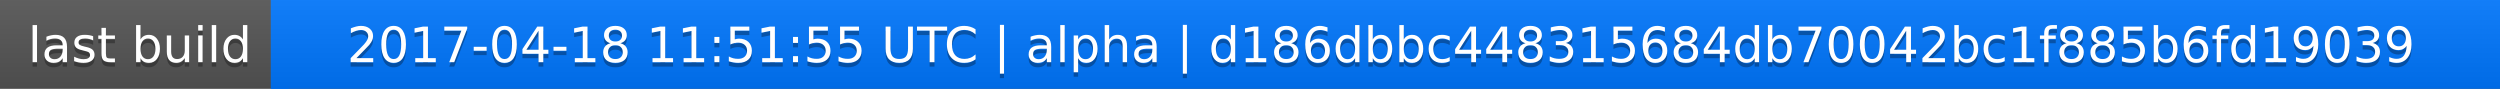
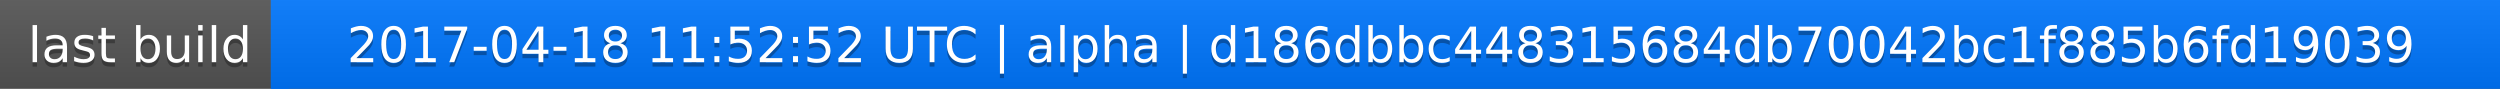
<svg xmlns="http://www.w3.org/2000/svg" width="563" height="20">
  <linearGradient id="a" x2="0" y2="100%">
    <stop offset="0" stop-color="#bbb" stop-opacity=".1" />
    <stop offset="1" stop-opacity=".1" />
  </linearGradient>
  <rect rx="0" width="563" height="20" fill="#555" />
  <rect rx="0" x="61" width="502" height="20" fill="#07f" />
  <path fill="#07f" d="M61 0h4v20h-4z" />
  <rect rx="0" width="563" height="20" fill="url(#a)" />
  <g fill="#fff" text-anchor="middle" font-family="DejaVu Sans,Verdana,Geneva,sans-serif" font-size="11">
    <text x="31.5" y="15" fill="#010101" fill-opacity=".3">last build</text>
    <text x="31.5" y="14">last build</text>
-     <text x="311" y="15" fill="#010101" fill-opacity=".3">2017-04-18 11:51:55 UTC | alpha | d186dbbc448315684db70042bc1f885b6fd19039</text>
-     <text x="311" y="14">2017-04-18 11:51:55 UTC | alpha | d186dbbc448315684db70042bc1f885b6fd19039</text>
+     <text x="311" y="15" fill="#010101" fill-opacity=".3">2017-04-18 11:52:52 UTC | alpha | d186dbbc448315684db70042bc1f885b6fd19039</text>
+     <text x="311" y="14">2017-04-18 11:52:52 UTC | alpha | d186dbbc448315684db70042bc1f885b6fd19039</text>
  </g>
</svg>
